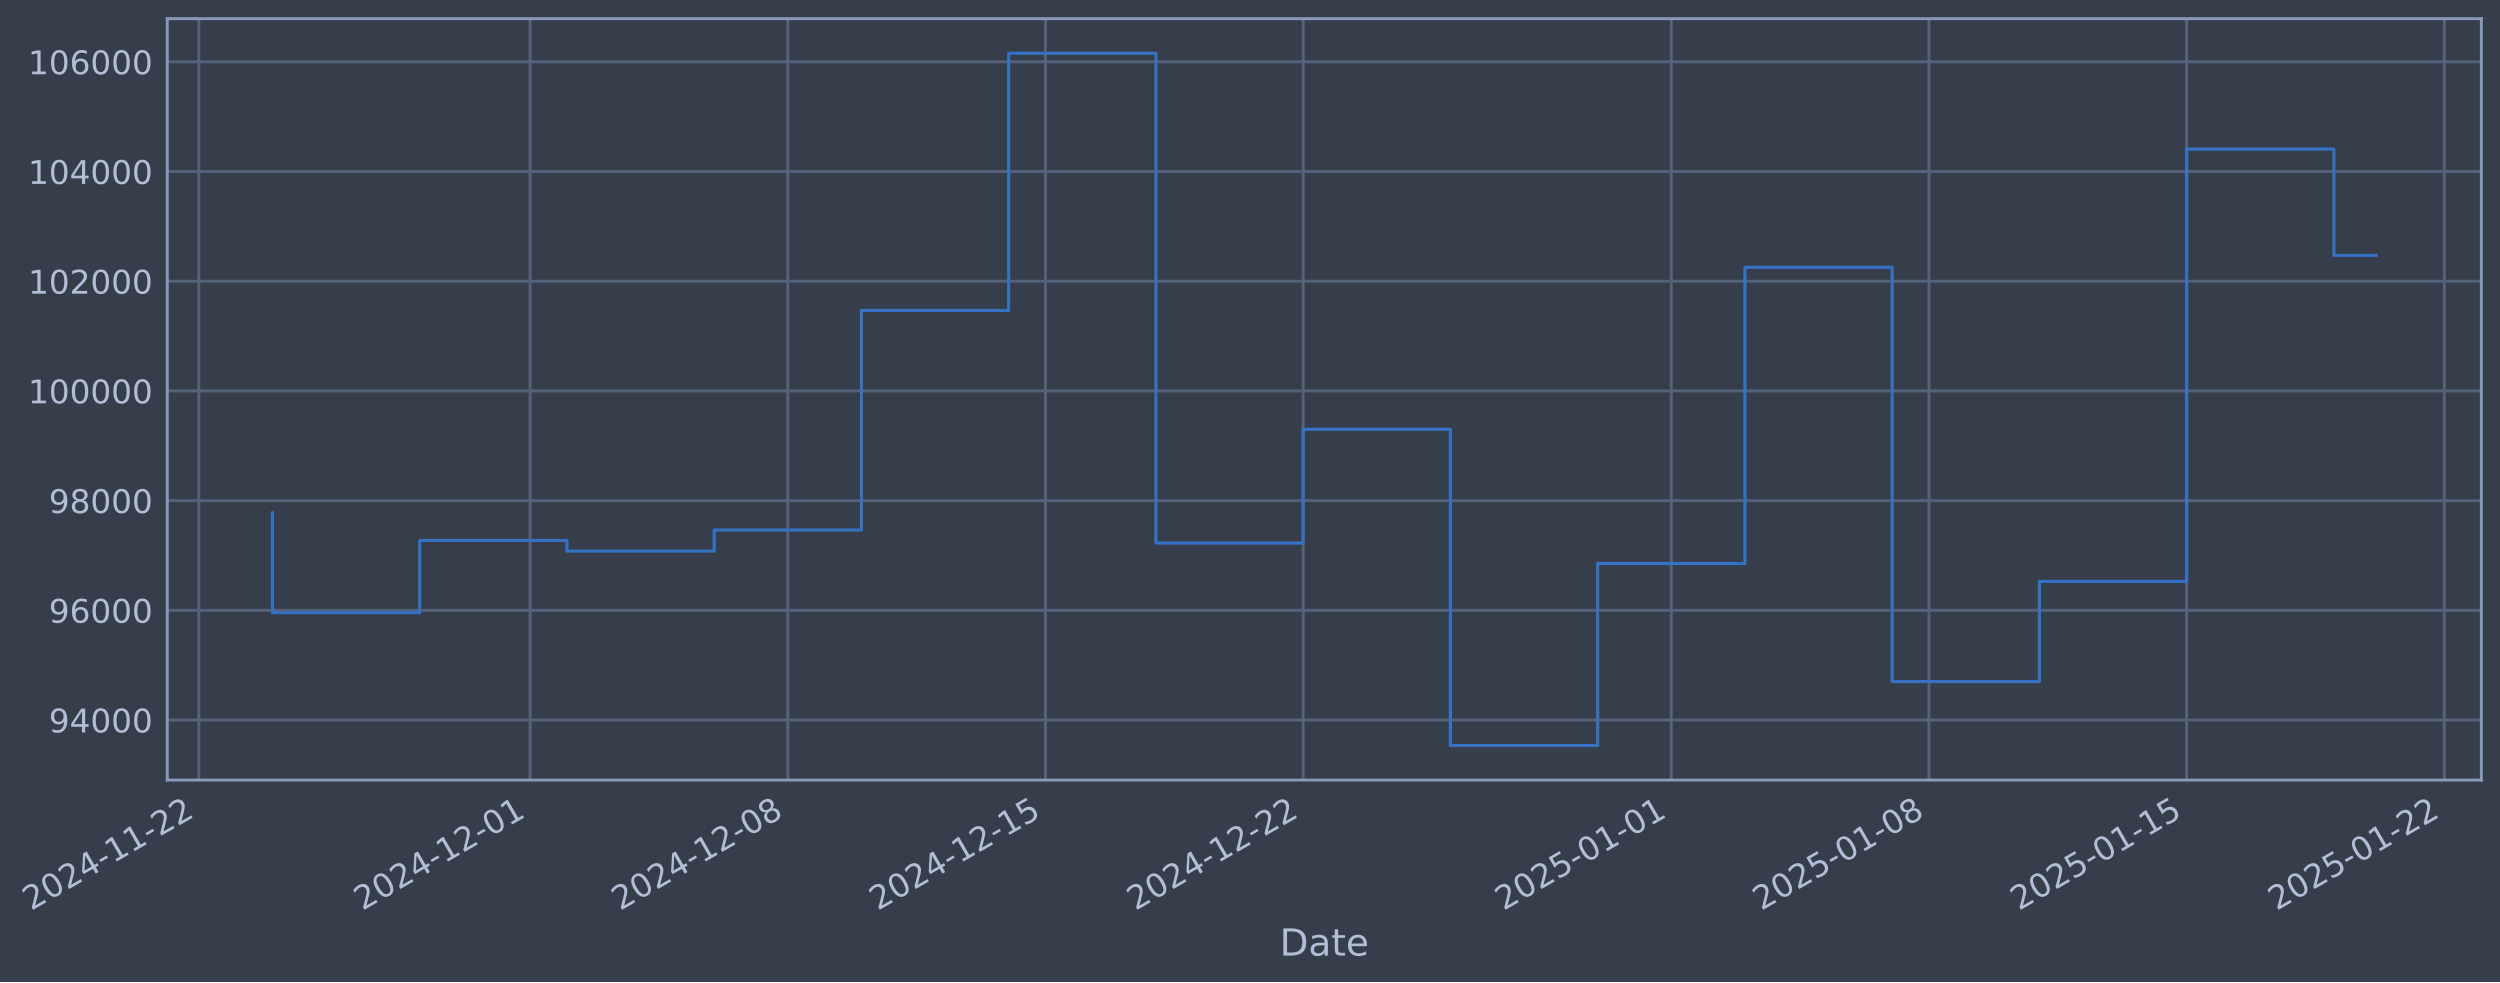
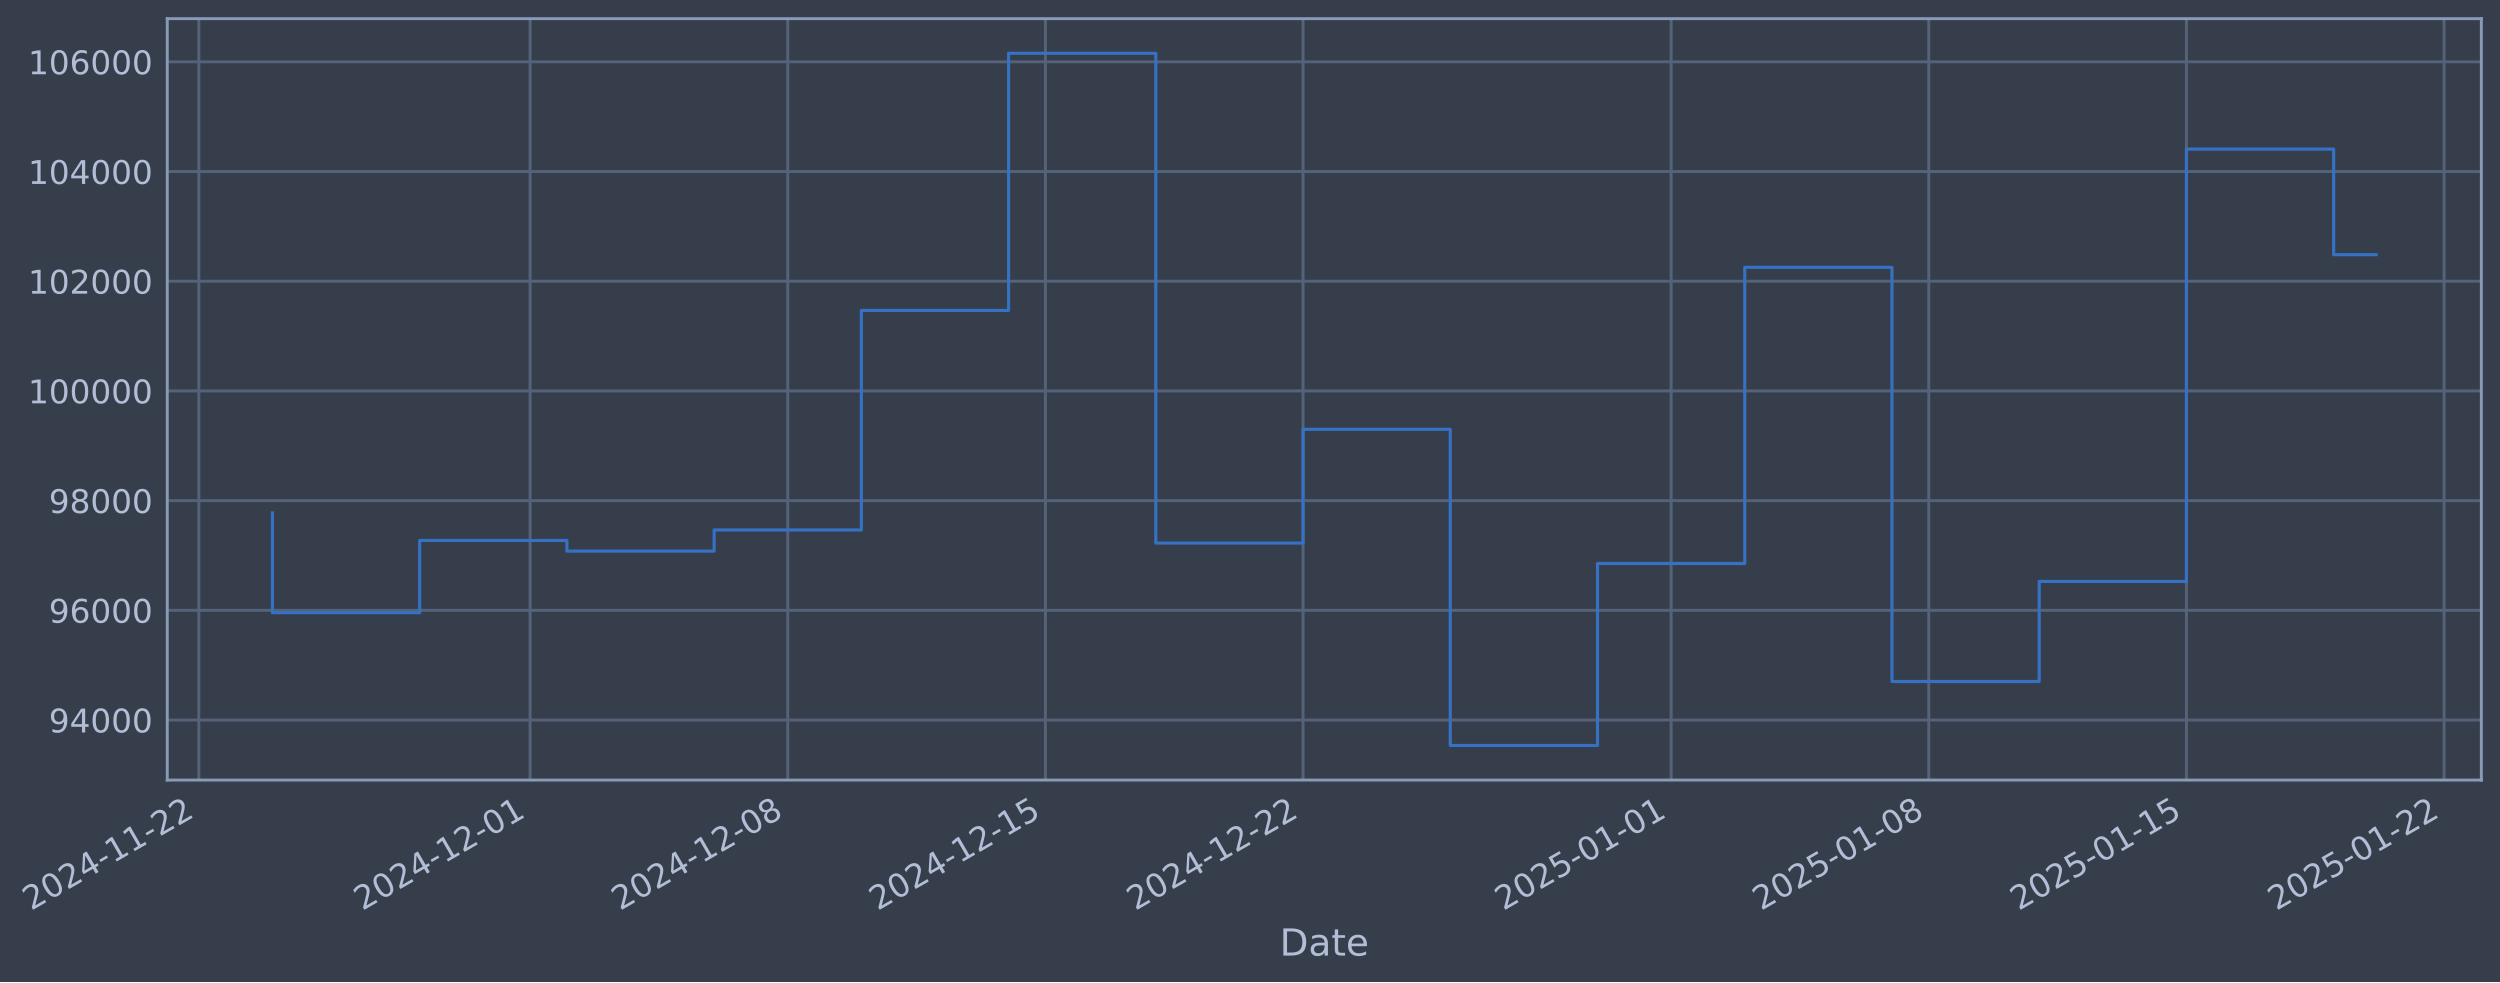
- <svg xmlns="http://www.w3.org/2000/svg" xmlns:xlink="http://www.w3.org/1999/xlink" width="964.535pt" height="378.87pt" viewBox="0 0 964.535 378.87" version="1.1">
+ <svg xmlns="http://www.w3.org/2000/svg" xmlns:xlink="http://www.w3.org/1999/xlink" width="964.532pt" height="378.87pt" viewBox="0 0 964.532 378.87" version="1.1">
  <defs>
    <style type="text/css">*{stroke-linejoin: round; stroke-linecap: butt}</style>
  </defs>
  <g id="figure_1">
    <g id="patch_1">
-       <path d="M 0 378.87  L 964.535 378.87  L 964.535 0  L 0 0  z " style="fill: #373e4b" />
+       <path d="M 0 378.87  L 964.532 378.87  L 964.532 0  L 0 0  z " style="fill: #373e4b" />
    </g>
    <g id="axes_1">
      <g id="patch_2">
-         <path d="M 64.535 300.96  L 957.335 300.96  L 957.335 7.2  L 64.535 7.2  z " style="fill: #373e4b" />
+         <path d="M 64.532 300.96  L 957.332 300.96  L 957.332 7.2  L 64.532 7.2  z " style="fill: #373e4b" />
      </g>
      <g id="matplotlib.axis_1">
        <g id="xtick_1">
          <g id="line2d_1">
-             <path d="M 76.713 300.96  L 76.713 7.2  " clip-path="url(#p1a783e872b)" style="fill: none; stroke: #546379; stroke-width: 1.12; stroke-linecap: square" />
+             <path d="M 76.713 300.96  L 76.713 7.2  " clip-path="url(#pf2b2f44e23)" style="fill: none; stroke: #546379; stroke-width: 1.12; stroke-linecap: square" />
          </g>
          <g id="line2d_2" />
          <g id="text_1">
            <g style="fill: #b1bed6" transform="translate(11.98702 351.4642) rotate(-30) scale(0.126 -0.126)">
              <defs>
                <path id="DejaVuSans-32" d="M 1228 531  L 3431 531  L 3431 0  L 469 0  L 469 531  Q 828 903 1448 1529  Q 2069 2156 2228 2338  Q 2531 2678 2651 2914  Q 2772 3150 2772 3378  Q 2772 3750 2511 3984  Q 2250 4219 1831 4219  Q 1534 4219 1204 4116  Q 875 4013 500 3803  L 500 4441  Q 881 4594 1212 4672  Q 1544 4750 1819 4750  Q 2544 4750 2975 4387  Q 3406 4025 3406 3419  Q 3406 3131 3298 2873  Q 3191 2616 2906 2266  Q 2828 2175 2409 1742  Q 1991 1309 1228 531  z " transform="scale(0.015625)" />
                <path id="DejaVuSans-30" d="M 2034 4250  Q 1547 4250 1301 3770  Q 1056 3291 1056 2328  Q 1056 1369 1301 889  Q 1547 409 2034 409  Q 2525 409 2770 889  Q 3016 1369 3016 2328  Q 3016 3291 2770 3770  Q 2525 4250 2034 4250  z M 2034 4750  Q 2819 4750 3233 4129  Q 3647 3509 3647 2328  Q 3647 1150 3233 529  Q 2819 -91 2034 -91  Q 1250 -91 836 529  Q 422 1150 422 2328  Q 422 3509 836 4129  Q 1250 4750 2034 4750  z " transform="scale(0.015625)" />
                <path id="DejaVuSans-34" d="M 2419 4116  L 825 1625  L 2419 1625  L 2419 4116  z M 2253 4666  L 3047 4666  L 3047 1625  L 3713 1625  L 3713 1100  L 3047 1100  L 3047 0  L 2419 0  L 2419 1100  L 313 1100  L 313 1709  L 2253 4666  z " transform="scale(0.015625)" />
                <path id="DejaVuSans-2d" d="M 313 2009  L 1997 2009  L 1997 1497  L 313 1497  L 313 2009  z " transform="scale(0.015625)" />
                <path id="DejaVuSans-31" d="M 794 531  L 1825 531  L 1825 4091  L 703 3866  L 703 4441  L 1819 4666  L 2450 4666  L 2450 531  L 3481 531  L 3481 0  L 794 0  L 794 531  z " transform="scale(0.015625)" />
              </defs>
              <use xlink:href="#DejaVuSans-32" />
              <use xlink:href="#DejaVuSans-30" transform="translate(63.62305 0)" />
              <use xlink:href="#DejaVuSans-32" transform="translate(127.2461 0)" />
              <use xlink:href="#DejaVuSans-34" transform="translate(190.8691 0)" />
              <use xlink:href="#DejaVuSans-2d" transform="translate(254.4922 0)" />
              <use xlink:href="#DejaVuSans-31" transform="translate(290.5762 0)" />
              <use xlink:href="#DejaVuSans-31" transform="translate(354.1992 0)" />
              <use xlink:href="#DejaVuSans-2d" transform="translate(417.8223 0)" />
              <use xlink:href="#DejaVuSans-32" transform="translate(453.9062 0)" />
              <use xlink:href="#DejaVuSans-32" transform="translate(517.5293 0)" />
            </g>
          </g>
        </g>
        <g id="xtick_2">
          <g id="line2d_3">
-             <path d="M 204.533 300.96  L 204.533 7.2  " clip-path="url(#p1a783e872b)" style="fill: none; stroke: #546379; stroke-width: 1.12; stroke-linecap: square" />
+             <path d="M 204.519 300.96  L 204.519 7.2  " clip-path="url(#pf2b2f44e23)" style="fill: none; stroke: #546379; stroke-width: 1.12; stroke-linecap: square" />
          </g>
          <g id="line2d_4" />
          <g id="text_2">
-             <g style="fill: #b1bed6" transform="translate(139.8071 351.4642) rotate(-30) scale(0.126 -0.126)">
+             <g style="fill: #b1bed6" transform="translate(139.7934 351.4642) rotate(-30) scale(0.126 -0.126)">
              <use xlink:href="#DejaVuSans-32" />
              <use xlink:href="#DejaVuSans-30" transform="translate(63.62305 0)" />
              <use xlink:href="#DejaVuSans-32" transform="translate(127.2461 0)" />
              <use xlink:href="#DejaVuSans-34" transform="translate(190.8691 0)" />
              <use xlink:href="#DejaVuSans-2d" transform="translate(254.4922 0)" />
              <use xlink:href="#DejaVuSans-31" transform="translate(290.5762 0)" />
              <use xlink:href="#DejaVuSans-32" transform="translate(354.1992 0)" />
              <use xlink:href="#DejaVuSans-2d" transform="translate(417.8223 0)" />
              <use xlink:href="#DejaVuSans-30" transform="translate(453.9062 0)" />
              <use xlink:href="#DejaVuSans-31" transform="translate(517.5293 0)" />
            </g>
          </g>
        </g>
        <g id="xtick_3">
          <g id="line2d_5">
-             <path d="M 303.948 300.96  L 303.948 7.2  " clip-path="url(#p1a783e872b)" style="fill: none; stroke: #546379; stroke-width: 1.12; stroke-linecap: square" />
+             <path d="M 303.924 300.96  L 303.924 7.2  " clip-path="url(#pf2b2f44e23)" style="fill: none; stroke: #546379; stroke-width: 1.12; stroke-linecap: square" />
          </g>
          <g id="line2d_6" />
          <g id="text_3">
-             <g style="fill: #b1bed6" transform="translate(239.2226 351.4642) rotate(-30) scale(0.126 -0.126)">
+             <g style="fill: #b1bed6" transform="translate(239.1983 351.4642) rotate(-30) scale(0.126 -0.126)">
              <defs>
                <path id="DejaVuSans-38" d="M 2034 2216  Q 1584 2216 1326 1975  Q 1069 1734 1069 1313  Q 1069 891 1326 650  Q 1584 409 2034 409  Q 2484 409 2743 651  Q 3003 894 3003 1313  Q 3003 1734 2745 1975  Q 2488 2216 2034 2216  z M 1403 2484  Q 997 2584 770 2862  Q 544 3141 544 3541  Q 544 4100 942 4425  Q 1341 4750 2034 4750  Q 2731 4750 3128 4425  Q 3525 4100 3525 3541  Q 3525 3141 3298 2862  Q 3072 2584 2669 2484  Q 3125 2378 3379 2068  Q 3634 1759 3634 1313  Q 3634 634 3220 271  Q 2806 -91 2034 -91  Q 1263 -91 848 271  Q 434 634 434 1313  Q 434 1759 690 2068  Q 947 2378 1403 2484  z M 1172 3481  Q 1172 3119 1398 2916  Q 1625 2713 2034 2713  Q 2441 2713 2670 2916  Q 2900 3119 2900 3481  Q 2900 3844 2670 4047  Q 2441 4250 2034 4250  Q 1625 4250 1398 4047  Q 1172 3844 1172 3481  z " transform="scale(0.015625)" />
              </defs>
              <use xlink:href="#DejaVuSans-32" />
              <use xlink:href="#DejaVuSans-30" transform="translate(63.62305 0)" />
              <use xlink:href="#DejaVuSans-32" transform="translate(127.2461 0)" />
              <use xlink:href="#DejaVuSans-34" transform="translate(190.8691 0)" />
              <use xlink:href="#DejaVuSans-2d" transform="translate(254.4922 0)" />
              <use xlink:href="#DejaVuSans-31" transform="translate(290.5762 0)" />
              <use xlink:href="#DejaVuSans-32" transform="translate(354.1992 0)" />
              <use xlink:href="#DejaVuSans-2d" transform="translate(417.8223 0)" />
              <use xlink:href="#DejaVuSans-30" transform="translate(453.9062 0)" />
              <use xlink:href="#DejaVuSans-38" transform="translate(517.5293 0)" />
            </g>
          </g>
        </g>
        <g id="xtick_4">
          <g id="line2d_7">
-             <path d="M 403.364 300.96  L 403.364 7.2  " clip-path="url(#p1a783e872b)" style="fill: none; stroke: #546379; stroke-width: 1.12; stroke-linecap: square" />
+             <path d="M 403.329 300.96  L 403.329 7.2  " clip-path="url(#pf2b2f44e23)" style="fill: none; stroke: #546379; stroke-width: 1.12; stroke-linecap: square" />
          </g>
          <g id="line2d_8" />
          <g id="text_4">
-             <g style="fill: #b1bed6" transform="translate(338.6382 351.4642) rotate(-30) scale(0.126 -0.126)">
+             <g style="fill: #b1bed6" transform="translate(338.6032 351.4642) rotate(-30) scale(0.126 -0.126)">
              <defs>
                <path id="DejaVuSans-35" d="M 691 4666  L 3169 4666  L 3169 4134  L 1269 4134  L 1269 2991  Q 1406 3038 1543 3061  Q 1681 3084 1819 3084  Q 2600 3084 3056 2656  Q 3513 2228 3513 1497  Q 3513 744 3044 326  Q 2575 -91 1722 -91  Q 1428 -91 1123 -41  Q 819 9 494 109  L 494 744  Q 775 591 1075 516  Q 1375 441 1709 441  Q 2250 441 2565 725  Q 2881 1009 2881 1497  Q 2881 1984 2565 2268  Q 2250 2553 1709 2553  Q 1456 2553 1204 2497  Q 953 2441 691 2322  L 691 4666  z " transform="scale(0.015625)" />
              </defs>
              <use xlink:href="#DejaVuSans-32" />
              <use xlink:href="#DejaVuSans-30" transform="translate(63.62305 0)" />
              <use xlink:href="#DejaVuSans-32" transform="translate(127.2461 0)" />
              <use xlink:href="#DejaVuSans-34" transform="translate(190.8691 0)" />
              <use xlink:href="#DejaVuSans-2d" transform="translate(254.4922 0)" />
              <use xlink:href="#DejaVuSans-31" transform="translate(290.5762 0)" />
              <use xlink:href="#DejaVuSans-32" transform="translate(354.1992 0)" />
              <use xlink:href="#DejaVuSans-2d" transform="translate(417.8223 0)" />
              <use xlink:href="#DejaVuSans-31" transform="translate(453.9062 0)" />
              <use xlink:href="#DejaVuSans-35" transform="translate(517.5293 0)" />
            </g>
          </g>
        </g>
        <g id="xtick_5">
          <g id="line2d_9">
-             <path d="M 502.779 300.96  L 502.779 7.2  " clip-path="url(#p1a783e872b)" style="fill: none; stroke: #546379; stroke-width: 1.12; stroke-linecap: square" />
+             <path d="M 502.734 300.96  L 502.734 7.2  " clip-path="url(#pf2b2f44e23)" style="fill: none; stroke: #546379; stroke-width: 1.12; stroke-linecap: square" />
          </g>
          <g id="line2d_10" />
          <g id="text_5">
-             <g style="fill: #b1bed6" transform="translate(438.0538 351.4642) rotate(-30) scale(0.126 -0.126)">
+             <g style="fill: #b1bed6" transform="translate(438.0082 351.4642) rotate(-30) scale(0.126 -0.126)">
              <use xlink:href="#DejaVuSans-32" />
              <use xlink:href="#DejaVuSans-30" transform="translate(63.62305 0)" />
              <use xlink:href="#DejaVuSans-32" transform="translate(127.2461 0)" />
              <use xlink:href="#DejaVuSans-34" transform="translate(190.8691 0)" />
              <use xlink:href="#DejaVuSans-2d" transform="translate(254.4922 0)" />
              <use xlink:href="#DejaVuSans-31" transform="translate(290.5762 0)" />
              <use xlink:href="#DejaVuSans-32" transform="translate(354.1992 0)" />
              <use xlink:href="#DejaVuSans-2d" transform="translate(417.8223 0)" />
              <use xlink:href="#DejaVuSans-32" transform="translate(453.9062 0)" />
              <use xlink:href="#DejaVuSans-32" transform="translate(517.5293 0)" />
            </g>
          </g>
        </g>
        <g id="xtick_6">
          <g id="line2d_11">
-             <path d="M 644.802 300.96  L 644.802 7.2  " clip-path="url(#p1a783e872b)" style="fill: none; stroke: #546379; stroke-width: 1.12; stroke-linecap: square" />
+             <path d="M 644.741 300.96  L 644.741 7.2  " clip-path="url(#pf2b2f44e23)" style="fill: none; stroke: #546379; stroke-width: 1.12; stroke-linecap: square" />
          </g>
          <g id="line2d_12" />
          <g id="text_6">
-             <g style="fill: #b1bed6" transform="translate(580.0761 351.4642) rotate(-30) scale(0.126 -0.126)">
+             <g style="fill: #b1bed6" transform="translate(580.0152 351.4642) rotate(-30) scale(0.126 -0.126)">
              <use xlink:href="#DejaVuSans-32" />
              <use xlink:href="#DejaVuSans-30" transform="translate(63.62305 0)" />
              <use xlink:href="#DejaVuSans-32" transform="translate(127.2461 0)" />
              <use xlink:href="#DejaVuSans-35" transform="translate(190.8691 0)" />
              <use xlink:href="#DejaVuSans-2d" transform="translate(254.4922 0)" />
              <use xlink:href="#DejaVuSans-30" transform="translate(290.5762 0)" />
              <use xlink:href="#DejaVuSans-31" transform="translate(354.1992 0)" />
              <use xlink:href="#DejaVuSans-2d" transform="translate(417.8223 0)" />
              <use xlink:href="#DejaVuSans-30" transform="translate(453.9062 0)" />
              <use xlink:href="#DejaVuSans-31" transform="translate(517.5293 0)" />
            </g>
          </g>
        </g>
        <g id="xtick_7">
          <g id="line2d_13">
-             <path d="M 744.217 300.96  L 744.217 7.2  " clip-path="url(#p1a783e872b)" style="fill: none; stroke: #546379; stroke-width: 1.12; stroke-linecap: square" />
+             <path d="M 744.146 300.96  L 744.146 7.2  " clip-path="url(#pf2b2f44e23)" style="fill: none; stroke: #546379; stroke-width: 1.12; stroke-linecap: square" />
          </g>
          <g id="line2d_14" />
          <g id="text_7">
-             <g style="fill: #b1bed6" transform="translate(679.4917 351.4642) rotate(-30) scale(0.126 -0.126)">
+             <g style="fill: #b1bed6" transform="translate(679.4202 351.4642) rotate(-30) scale(0.126 -0.126)">
              <use xlink:href="#DejaVuSans-32" />
              <use xlink:href="#DejaVuSans-30" transform="translate(63.62305 0)" />
              <use xlink:href="#DejaVuSans-32" transform="translate(127.2461 0)" />
              <use xlink:href="#DejaVuSans-35" transform="translate(190.8691 0)" />
              <use xlink:href="#DejaVuSans-2d" transform="translate(254.4922 0)" />
              <use xlink:href="#DejaVuSans-30" transform="translate(290.5762 0)" />
              <use xlink:href="#DejaVuSans-31" transform="translate(354.1992 0)" />
              <use xlink:href="#DejaVuSans-2d" transform="translate(417.8223 0)" />
              <use xlink:href="#DejaVuSans-30" transform="translate(453.9062 0)" />
              <use xlink:href="#DejaVuSans-38" transform="translate(517.5293 0)" />
            </g>
          </g>
        </g>
        <g id="xtick_8">
          <g id="line2d_15">
-             <path d="M 843.633 300.96  L 843.633 7.2  " clip-path="url(#p1a783e872b)" style="fill: none; stroke: #546379; stroke-width: 1.12; stroke-linecap: square" />
+             <path d="M 843.551 300.96  L 843.551 7.2  " clip-path="url(#pf2b2f44e23)" style="fill: none; stroke: #546379; stroke-width: 1.12; stroke-linecap: square" />
          </g>
          <g id="line2d_16" />
          <g id="text_8">
-             <g style="fill: #b1bed6" transform="translate(778.9072 351.4642) rotate(-30) scale(0.126 -0.126)">
+             <g style="fill: #b1bed6" transform="translate(778.8251 351.4642) rotate(-30) scale(0.126 -0.126)">
              <use xlink:href="#DejaVuSans-32" />
              <use xlink:href="#DejaVuSans-30" transform="translate(63.62305 0)" />
              <use xlink:href="#DejaVuSans-32" transform="translate(127.2461 0)" />
              <use xlink:href="#DejaVuSans-35" transform="translate(190.8691 0)" />
              <use xlink:href="#DejaVuSans-2d" transform="translate(254.4922 0)" />
              <use xlink:href="#DejaVuSans-30" transform="translate(290.5762 0)" />
              <use xlink:href="#DejaVuSans-31" transform="translate(354.1992 0)" />
              <use xlink:href="#DejaVuSans-2d" transform="translate(417.8223 0)" />
              <use xlink:href="#DejaVuSans-31" transform="translate(453.9062 0)" />
              <use xlink:href="#DejaVuSans-35" transform="translate(517.5293 0)" />
            </g>
          </g>
        </g>
        <g id="xtick_9">
          <g id="line2d_17">
-             <path d="M 943.048 300.96  L 943.048 7.2  " clip-path="url(#p1a783e872b)" style="fill: none; stroke: #546379; stroke-width: 1.12; stroke-linecap: square" />
+             <path d="M 942.956 300.96  L 942.956 7.2  " clip-path="url(#pf2b2f44e23)" style="fill: none; stroke: #546379; stroke-width: 1.12; stroke-linecap: square" />
          </g>
          <g id="line2d_18" />
          <g id="text_9">
-             <g style="fill: #b1bed6" transform="translate(878.3228 351.4642) rotate(-30) scale(0.126 -0.126)">
+             <g style="fill: #b1bed6" transform="translate(878.23 351.4642) rotate(-30) scale(0.126 -0.126)">
              <use xlink:href="#DejaVuSans-32" />
              <use xlink:href="#DejaVuSans-30" transform="translate(63.62305 0)" />
              <use xlink:href="#DejaVuSans-32" transform="translate(127.2461 0)" />
              <use xlink:href="#DejaVuSans-35" transform="translate(190.8691 0)" />
              <use xlink:href="#DejaVuSans-2d" transform="translate(254.4922 0)" />
              <use xlink:href="#DejaVuSans-30" transform="translate(290.5762 0)" />
              <use xlink:href="#DejaVuSans-31" transform="translate(354.1992 0)" />
              <use xlink:href="#DejaVuSans-2d" transform="translate(417.8223 0)" />
              <use xlink:href="#DejaVuSans-32" transform="translate(453.9062 0)" />
              <use xlink:href="#DejaVuSans-32" transform="translate(517.5293 0)" />
            </g>
          </g>
        </g>
        <g id="text_10">
-           <g style="fill: #b1bed6" transform="translate(493.726 368.6753) scale(0.144 -0.144)">
+           <g style="fill: #b1bed6" transform="translate(493.723 368.6753) scale(0.144 -0.144)">
            <defs>
              <path id="DejaVuSans-44" d="M 1259 4147  L 1259 519  L 2022 519  Q 2988 519 3436 956  Q 3884 1394 3884 2338  Q 3884 3275 3436 3711  Q 2988 4147 2022 4147  L 1259 4147  z M 628 4666  L 1925 4666  Q 3281 4666 3915 4102  Q 4550 3538 4550 2338  Q 4550 1131 3912 565  Q 3275 0 1925 0  L 628 0  L 628 4666  z " transform="scale(0.015625)" />
              <path id="DejaVuSans-61" d="M 2194 1759  Q 1497 1759 1228 1600  Q 959 1441 959 1056  Q 959 750 1161 570  Q 1363 391 1709 391  Q 2188 391 2477 730  Q 2766 1069 2766 1631  L 2766 1759  L 2194 1759  z M 3341 1997  L 3341 0  L 2766 0  L 2766 531  Q 2569 213 2275 61  Q 1981 -91 1556 -91  Q 1019 -91 701 211  Q 384 513 384 1019  Q 384 1609 779 1909  Q 1175 2209 1959 2209  L 2766 2209  L 2766 2266  Q 2766 2663 2505 2880  Q 2244 3097 1772 3097  Q 1472 3097 1187 3025  Q 903 2953 641 2809  L 641 3341  Q 956 3463 1253 3523  Q 1550 3584 1831 3584  Q 2591 3584 2966 3190  Q 3341 2797 3341 1997  z " transform="scale(0.015625)" />
              <path id="DejaVuSans-74" d="M 1172 4494  L 1172 3500  L 2356 3500  L 2356 3053  L 1172 3053  L 1172 1153  Q 1172 725 1289 603  Q 1406 481 1766 481  L 2356 481  L 2356 0  L 1766 0  Q 1100 0 847 248  Q 594 497 594 1153  L 594 3053  L 172 3053  L 172 3500  L 594 3500  L 594 4494  L 1172 4494  z " transform="scale(0.015625)" />
              <path id="DejaVuSans-65" d="M 3597 1894  L 3597 1613  L 953 1613  Q 991 1019 1311 708  Q 1631 397 2203 397  Q 2534 397 2845 478  Q 3156 559 3463 722  L 3463 178  Q 3153 47 2828 -22  Q 2503 -91 2169 -91  Q 1331 -91 842 396  Q 353 884 353 1716  Q 353 2575 817 3079  Q 1281 3584 2069 3584  Q 2775 3584 3186 3129  Q 3597 2675 3597 1894  z M 3022 2063  Q 3016 2534 2758 2815  Q 2500 3097 2075 3097  Q 1594 3097 1305 2825  Q 1016 2553 972 2059  L 3022 2063  z " transform="scale(0.015625)" />
            </defs>
            <use xlink:href="#DejaVuSans-44" />
            <use xlink:href="#DejaVuSans-61" transform="translate(77.00195 0)" />
            <use xlink:href="#DejaVuSans-74" transform="translate(138.2812 0)" />
            <use xlink:href="#DejaVuSans-65" transform="translate(177.4902 0)" />
          </g>
        </g>
      </g>
      <g id="matplotlib.axis_2">
        <g id="ytick_1">
          <g id="line2d_19">
-             <path d="M 64.535 277.797  L 957.335 277.797  " clip-path="url(#p1a783e872b)" style="fill: none; stroke: #546379; stroke-width: 1.12; stroke-linecap: square" />
+             <path d="M 64.532 277.797  L 957.332 277.797  " clip-path="url(#pf2b2f44e23)" style="fill: none; stroke: #546379; stroke-width: 1.12; stroke-linecap: square" />
          </g>
          <g id="line2d_20" />
          <g id="text_11">
-             <g style="fill: #b1bed6" transform="translate(18.85141 282.5841) scale(0.126 -0.126)">
+             <g style="fill: #b1bed6" transform="translate(18.84837 282.5841) scale(0.126 -0.126)">
              <defs>
                <path id="DejaVuSans-39" d="M 703 97  L 703 672  Q 941 559 1184 500  Q 1428 441 1663 441  Q 2288 441 2617 861  Q 2947 1281 2994 2138  Q 2813 1869 2534 1725  Q 2256 1581 1919 1581  Q 1219 1581 811 2004  Q 403 2428 403 3163  Q 403 3881 828 4315  Q 1253 4750 1959 4750  Q 2769 4750 3195 4129  Q 3622 3509 3622 2328  Q 3622 1225 3098 567  Q 2575 -91 1691 -91  Q 1453 -91 1209 -44  Q 966 3 703 97  z M 1959 2075  Q 2384 2075 2632 2365  Q 2881 2656 2881 3163  Q 2881 3666 2632 3958  Q 2384 4250 1959 4250  Q 1534 4250 1286 3958  Q 1038 3666 1038 3163  Q 1038 2656 1286 2365  Q 1534 2075 1959 2075  z " transform="scale(0.015625)" />
              </defs>
              <use xlink:href="#DejaVuSans-39" />
              <use xlink:href="#DejaVuSans-34" transform="translate(63.62305 0)" />
              <use xlink:href="#DejaVuSans-30" transform="translate(127.2461 0)" />
              <use xlink:href="#DejaVuSans-30" transform="translate(190.8691 0)" />
              <use xlink:href="#DejaVuSans-30" transform="translate(254.4922 0)" />
            </g>
          </g>
        </g>
        <g id="ytick_2">
          <g id="line2d_21">
-             <path d="M 64.535 235.473  L 957.335 235.473  " clip-path="url(#p1a783e872b)" style="fill: none; stroke: #546379; stroke-width: 1.12; stroke-linecap: square" />
+             <path d="M 64.532 235.473  L 957.332 235.473  " clip-path="url(#pf2b2f44e23)" style="fill: none; stroke: #546379; stroke-width: 1.12; stroke-linecap: square" />
          </g>
          <g id="line2d_22" />
          <g id="text_12">
-             <g style="fill: #b1bed6" transform="translate(18.85141 240.2602) scale(0.126 -0.126)">
+             <g style="fill: #b1bed6" transform="translate(18.84837 240.2602) scale(0.126 -0.126)">
              <defs>
                <path id="DejaVuSans-36" d="M 2113 2584  Q 1688 2584 1439 2293  Q 1191 2003 1191 1497  Q 1191 994 1439 701  Q 1688 409 2113 409  Q 2538 409 2786 701  Q 3034 994 3034 1497  Q 3034 2003 2786 2293  Q 2538 2584 2113 2584  z M 3366 4563  L 3366 3988  Q 3128 4100 2886 4159  Q 2644 4219 2406 4219  Q 1781 4219 1451 3797  Q 1122 3375 1075 2522  Q 1259 2794 1537 2939  Q 1816 3084 2150 3084  Q 2853 3084 3261 2657  Q 3669 2231 3669 1497  Q 3669 778 3244 343  Q 2819 -91 2113 -91  Q 1303 -91 875 529  Q 447 1150 447 2328  Q 447 3434 972 4092  Q 1497 4750 2381 4750  Q 2619 4750 2861 4703  Q 3103 4656 3366 4563  z " transform="scale(0.015625)" />
              </defs>
              <use xlink:href="#DejaVuSans-39" />
              <use xlink:href="#DejaVuSans-36" transform="translate(63.62305 0)" />
              <use xlink:href="#DejaVuSans-30" transform="translate(127.2461 0)" />
              <use xlink:href="#DejaVuSans-30" transform="translate(190.8691 0)" />
              <use xlink:href="#DejaVuSans-30" transform="translate(254.4922 0)" />
            </g>
          </g>
        </g>
        <g id="ytick_3">
          <g id="line2d_23">
-             <path d="M 64.535 193.149  L 957.335 193.149  " clip-path="url(#p1a783e872b)" style="fill: none; stroke: #546379; stroke-width: 1.12; stroke-linecap: square" />
+             <path d="M 64.532 193.149  L 957.332 193.149  " clip-path="url(#pf2b2f44e23)" style="fill: none; stroke: #546379; stroke-width: 1.12; stroke-linecap: square" />
          </g>
          <g id="line2d_24" />
          <g id="text_13">
-             <g style="fill: #b1bed6" transform="translate(18.85141 197.9364) scale(0.126 -0.126)">
+             <g style="fill: #b1bed6" transform="translate(18.84837 197.9364) scale(0.126 -0.126)">
              <use xlink:href="#DejaVuSans-39" />
              <use xlink:href="#DejaVuSans-38" transform="translate(63.62305 0)" />
              <use xlink:href="#DejaVuSans-30" transform="translate(127.2461 0)" />
              <use xlink:href="#DejaVuSans-30" transform="translate(190.8691 0)" />
              <use xlink:href="#DejaVuSans-30" transform="translate(254.4922 0)" />
            </g>
          </g>
        </g>
        <g id="ytick_4">
          <g id="line2d_25">
-             <path d="M 64.535 150.826  L 957.335 150.826  " clip-path="url(#p1a783e872b)" style="fill: none; stroke: #546379; stroke-width: 1.12; stroke-linecap: square" />
+             <path d="M 64.532 150.826  L 957.332 150.826  " clip-path="url(#pf2b2f44e23)" style="fill: none; stroke: #546379; stroke-width: 1.12; stroke-linecap: square" />
          </g>
          <g id="line2d_26" />
          <g id="text_14">
-             <g style="fill: #b1bed6" transform="translate(10.83466 155.6126) scale(0.126 -0.126)">
+             <g style="fill: #b1bed6" transform="translate(10.83162 155.6126) scale(0.126 -0.126)">
              <use xlink:href="#DejaVuSans-31" />
              <use xlink:href="#DejaVuSans-30" transform="translate(63.62305 0)" />
              <use xlink:href="#DejaVuSans-30" transform="translate(127.2461 0)" />
              <use xlink:href="#DejaVuSans-30" transform="translate(190.8691 0)" />
              <use xlink:href="#DejaVuSans-30" transform="translate(254.4922 0)" />
              <use xlink:href="#DejaVuSans-30" transform="translate(318.1152 0)" />
            </g>
          </g>
        </g>
        <g id="ytick_5">
          <g id="line2d_27">
-             <path d="M 64.535 108.502  L 957.335 108.502  " clip-path="url(#p1a783e872b)" style="fill: none; stroke: #546379; stroke-width: 1.12; stroke-linecap: square" />
+             <path d="M 64.532 108.502  L 957.332 108.502  " clip-path="url(#pf2b2f44e23)" style="fill: none; stroke: #546379; stroke-width: 1.12; stroke-linecap: square" />
          </g>
          <g id="line2d_28" />
          <g id="text_15">
-             <g style="fill: #b1bed6" transform="translate(10.83466 113.2888) scale(0.126 -0.126)">
+             <g style="fill: #b1bed6" transform="translate(10.83162 113.2888) scale(0.126 -0.126)">
              <use xlink:href="#DejaVuSans-31" />
              <use xlink:href="#DejaVuSans-30" transform="translate(63.62305 0)" />
              <use xlink:href="#DejaVuSans-32" transform="translate(127.2461 0)" />
              <use xlink:href="#DejaVuSans-30" transform="translate(190.8691 0)" />
              <use xlink:href="#DejaVuSans-30" transform="translate(254.4922 0)" />
              <use xlink:href="#DejaVuSans-30" transform="translate(318.1152 0)" />
            </g>
          </g>
        </g>
        <g id="ytick_6">
          <g id="line2d_29">
-             <path d="M 64.535 66.178  L 957.335 66.178  " clip-path="url(#p1a783e872b)" style="fill: none; stroke: #546379; stroke-width: 1.12; stroke-linecap: square" />
+             <path d="M 64.532 66.178  L 957.332 66.178  " clip-path="url(#pf2b2f44e23)" style="fill: none; stroke: #546379; stroke-width: 1.12; stroke-linecap: square" />
          </g>
          <g id="line2d_30" />
          <g id="text_16">
-             <g style="fill: #b1bed6" transform="translate(10.83466 70.96502) scale(0.126 -0.126)">
+             <g style="fill: #b1bed6" transform="translate(10.83162 70.96502) scale(0.126 -0.126)">
              <use xlink:href="#DejaVuSans-31" />
              <use xlink:href="#DejaVuSans-30" transform="translate(63.62305 0)" />
              <use xlink:href="#DejaVuSans-34" transform="translate(127.2461 0)" />
              <use xlink:href="#DejaVuSans-30" transform="translate(190.8691 0)" />
              <use xlink:href="#DejaVuSans-30" transform="translate(254.4922 0)" />
              <use xlink:href="#DejaVuSans-30" transform="translate(318.1152 0)" />
            </g>
          </g>
        </g>
        <g id="ytick_7">
          <g id="line2d_31">
-             <path d="M 64.535 23.854  L 957.335 23.854  " clip-path="url(#p1a783e872b)" style="fill: none; stroke: #546379; stroke-width: 1.12; stroke-linecap: square" />
+             <path d="M 64.532 23.854  L 957.332 23.854  " clip-path="url(#pf2b2f44e23)" style="fill: none; stroke: #546379; stroke-width: 1.12; stroke-linecap: square" />
          </g>
          <g id="line2d_32" />
          <g id="text_17">
-             <g style="fill: #b1bed6" transform="translate(10.83466 28.64121) scale(0.126 -0.126)">
+             <g style="fill: #b1bed6" transform="translate(10.83162 28.64121) scale(0.126 -0.126)">
              <use xlink:href="#DejaVuSans-31" />
              <use xlink:href="#DejaVuSans-30" transform="translate(63.62305 0)" />
              <use xlink:href="#DejaVuSans-36" transform="translate(127.2461 0)" />
              <use xlink:href="#DejaVuSans-30" transform="translate(190.8691 0)" />
              <use xlink:href="#DejaVuSans-30" transform="translate(254.4922 0)" />
              <use xlink:href="#DejaVuSans-30" transform="translate(318.1152 0)" />
            </g>
          </g>
        </g>
      </g>
      <g id="line2d_33">
-         <path d="M 105.117 197.87  L 105.117 236.383  L 161.926 236.383  L 161.926 208.521  L 218.735 208.521  L 218.735 212.628  L 275.544 212.628  L 275.544 204.459  L 332.353 204.459  L 332.353 119.77  L 389.162 119.77  L 389.162 20.553  L 445.97 20.553  L 445.97 209.517  L 502.779 209.517  L 502.779 165.636  L 559.588 165.636  L 559.588 287.607  L 616.397 287.607  L 616.397 217.409  L 673.206 217.409  L 673.206 103.141  L 730.015 103.141  L 730.015 262.927  L 786.824 262.927  L 786.824 224.318  L 843.633 224.318  L 843.633 57.525  L 900.442 57.525  L 900.442 98.539  L 916.753 98.539  " clip-path="url(#p1a783e872b)" style="fill: none; stroke: #3572c6; stroke-width: 1.2; stroke-linecap: square" />
+         <path d="M 105.114 197.87  L 105.114 236.383  L 161.917 236.383  L 161.917 208.521  L 218.72 208.521  L 218.72 212.628  L 275.522 212.628  L 275.522 204.459  L 332.325 204.459  L 332.325 119.77  L 389.128 119.77  L 389.128 20.553  L 445.931 20.553  L 445.931 209.517  L 502.734 209.517  L 502.734 165.636  L 559.536 165.636  L 559.536 287.607  L 616.339 287.607  L 616.339 217.409  L 673.142 217.409  L 673.142 103.141  L 729.945 103.141  L 729.945 262.927  L 786.748 262.927  L 786.748 224.318  L 843.551 224.318  L 843.551 57.525  L 900.353 57.525  L 900.353 98.268  L 916.75 98.268  " clip-path="url(#pf2b2f44e23)" style="fill: none; stroke: #3572c6; stroke-width: 1.2; stroke-linecap: square" />
      </g>
      <g id="patch_3">
-         <path d="M 64.535 300.96  L 64.535 7.2  " style="fill: none; stroke: #899ab8; stroke-width: 1.12; stroke-linejoin: miter; stroke-linecap: square" />
+         <path d="M 64.532 300.96  L 64.532 7.2  " style="fill: none; stroke: #899ab8; stroke-width: 1.12; stroke-linejoin: miter; stroke-linecap: square" />
      </g>
      <g id="patch_4">
-         <path d="M 957.335 300.96  L 957.335 7.2  " style="fill: none; stroke: #899ab8; stroke-width: 1.12; stroke-linejoin: miter; stroke-linecap: square" />
+         <path d="M 957.332 300.96  L 957.332 7.2  " style="fill: none; stroke: #899ab8; stroke-width: 1.12; stroke-linejoin: miter; stroke-linecap: square" />
      </g>
      <g id="patch_5">
-         <path d="M 64.535 300.96  L 957.335 300.96  " style="fill: none; stroke: #899ab8; stroke-width: 1.12; stroke-linejoin: miter; stroke-linecap: square" />
+         <path d="M 64.532 300.96  L 957.332 300.96  " style="fill: none; stroke: #899ab8; stroke-width: 1.12; stroke-linejoin: miter; stroke-linecap: square" />
      </g>
      <g id="patch_6">
-         <path d="M 64.535 7.2  L 957.335 7.2  " style="fill: none; stroke: #899ab8; stroke-width: 1.12; stroke-linejoin: miter; stroke-linecap: square" />
+         <path d="M 64.532 7.2  L 957.332 7.2  " style="fill: none; stroke: #899ab8; stroke-width: 1.12; stroke-linejoin: miter; stroke-linecap: square" />
      </g>
    </g>
  </g>
  <defs>
-     <clipPath id="p1a783e872b">
-       <rect x="64.535" y="7.2" width="892.8" height="293.76" />
+     <clipPath id="pf2b2f44e23">
+       <rect x="64.532" y="7.2" width="892.8" height="293.76" />
    </clipPath>
  </defs>
</svg>
